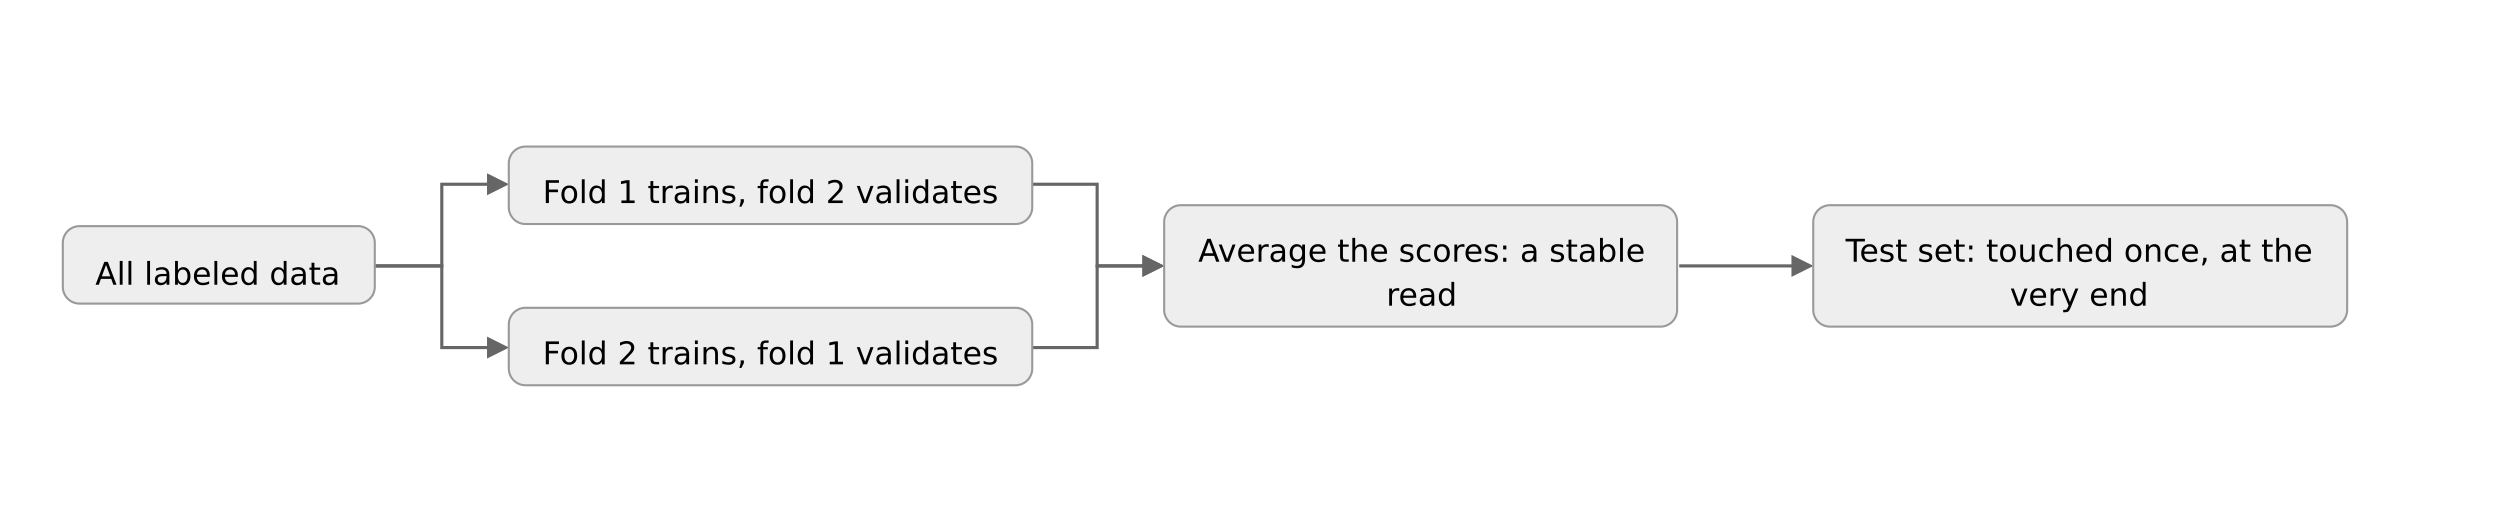
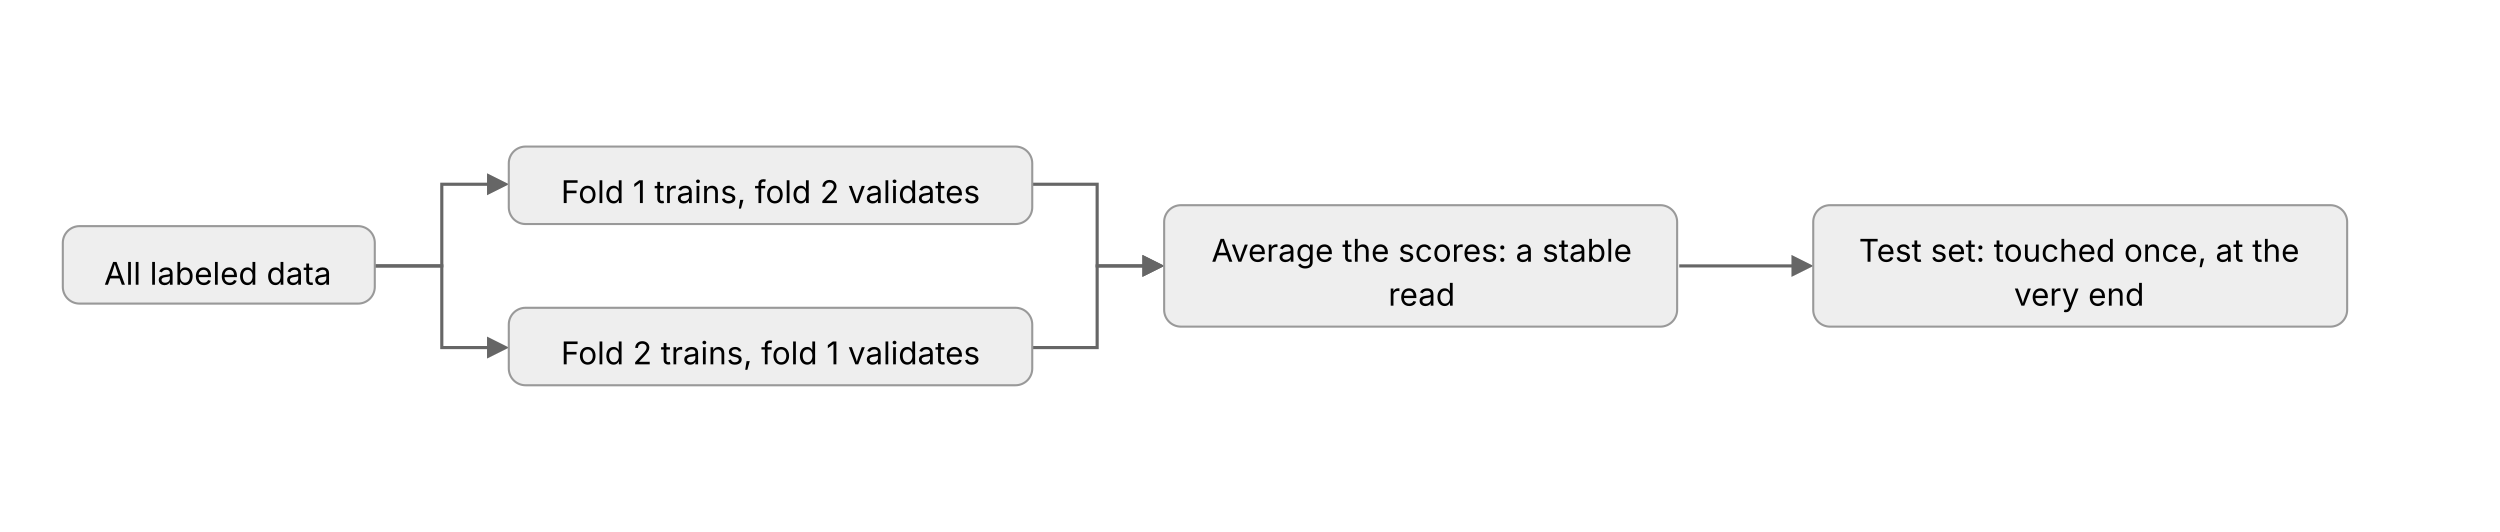
- <svg xmlns="http://www.w3.org/2000/svg" width="100%" viewBox="0 0 1194 254" role="img" style="background:#ffffff;font-family:DejaVu Sans,Verdana,sans-serif">
+ <svg xmlns="http://www.w3.org/2000/svg" width="100%" viewBox="0 0 1194 254" role="img" style="background:#ffffff;font-family:'Anthropic Sans',Inter,'Source Sans 3','IBM Plex Sans',sans-serif">
  <defs>
    <marker id="ah" viewBox="0 0 10 10" refX="8" refY="5" markerWidth="7" markerHeight="7" orient="auto-start-reverse">
      <path d="M0,0 L10,5 L0,10 z" fill="#666" />
    </marker>
  </defs>
  <path d="M179,127 H211 V88 H241" fill="none" stroke="#666" stroke-width="1.5" marker-end="url(#ah)" />
  <path d="M179,127 H211 V166 H241" fill="none" stroke="#666" stroke-width="1.5" marker-end="url(#ah)" />
  <path d="M492,88 H524 V127 H554" fill="none" stroke="#666" stroke-width="1.5" marker-end="url(#ah)" />
  <path d="M492,166 H524 V127 H554" fill="none" stroke="#666" stroke-width="1.5" marker-end="url(#ah)" />
  <path d="M802,127 H834 V127 H864" fill="none" stroke="#666" stroke-width="1.5" marker-end="url(#ah)" />
  <rect x="30" y="108" width="149" height="37" rx="8" fill="#eeeeee" stroke="#999999" stroke-width="1" />
  <text x="104" y="136" text-anchor="middle" font-size="15" fill="#000">All labeled data</text>
  <rect x="243" y="70" width="250" height="37" rx="8" fill="#eeeeee" stroke="#999999" stroke-width="1" />
  <text x="368" y="97" text-anchor="middle" font-size="15" fill="#000">Fold 1 trains, fold 2 validates</text>
  <rect x="243" y="147" width="250" height="37" rx="8" fill="#eeeeee" stroke="#999999" stroke-width="1" />
  <text x="368" y="174" text-anchor="middle" font-size="15" fill="#000">Fold 2 trains, fold 1 validates</text>
  <rect x="556" y="98" width="245" height="58" rx="8" fill="#eeeeee" stroke="#999999" stroke-width="1" />
  <text x="679" y="125" text-anchor="middle" font-size="15" fill="#000">Average the scores: a stable</text>
  <text x="679" y="146" text-anchor="middle" font-size="15" fill="#000">read</text>
  <rect x="866" y="98" width="255" height="58" rx="8" fill="#eeeeee" stroke="#999999" stroke-width="1" />
  <text x="993" y="125" text-anchor="middle" font-size="15" fill="#000">Test set: touched once, at the</text>
  <text x="993" y="146" text-anchor="middle" font-size="15" fill="#000">very end</text>
</svg>
